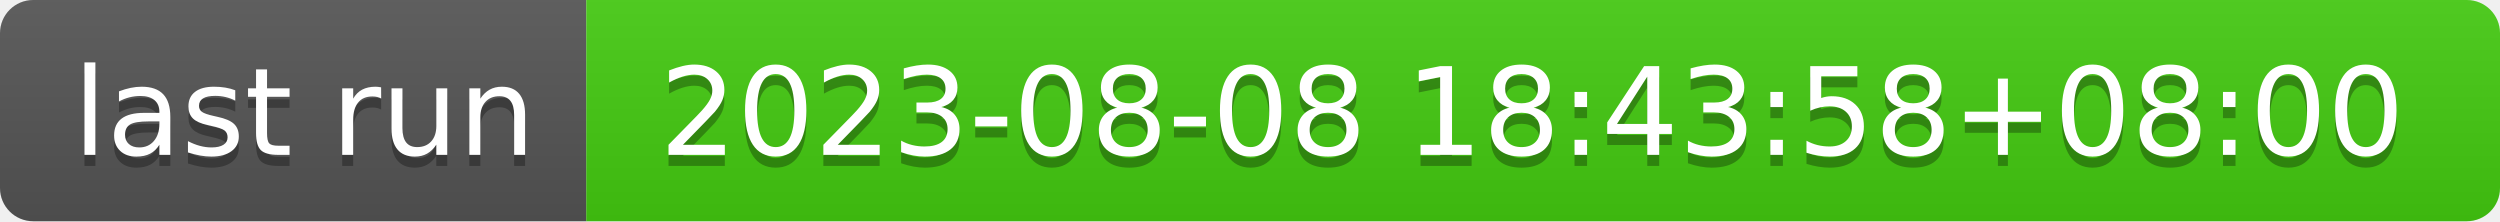
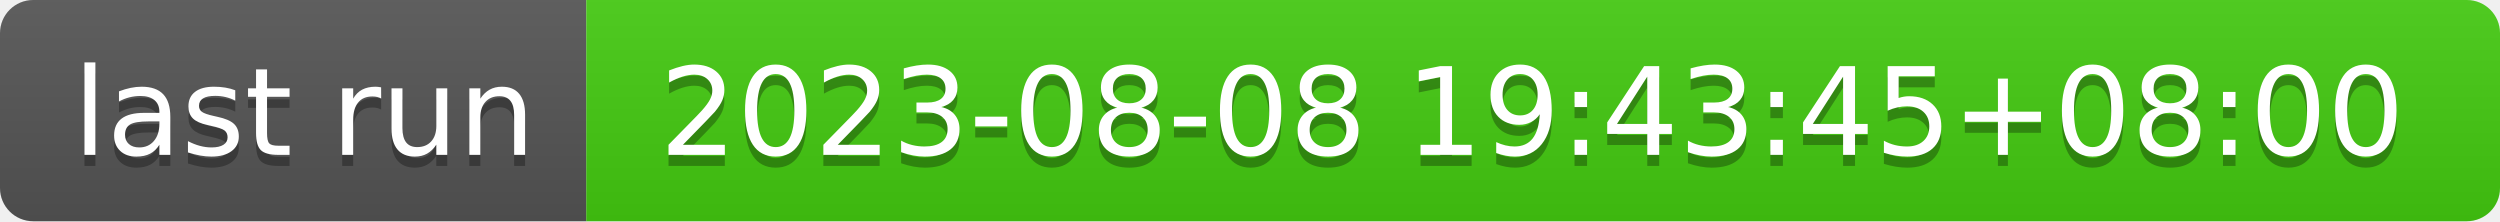
- <svg xmlns="http://www.w3.org/2000/svg" width="226" height="20" role="img" aria-label="last run: 2023-08-08 18:43:58+08:00">
+ <svg xmlns="http://www.w3.org/2000/svg" width="226" height="20" role="img" aria-label="last run: 2023-08-08 19:43:45+08:00">
  <linearGradient id="s" x2="0" y2="100%">
    <stop offset="0" stop-color="#bbb" stop-opacity=".1" />
    <stop offset="1" stop-opacity=".1" />
  </linearGradient>
  <clipPath id="r">
    <rect width="226" height="20" rx="3" fill="#fff" />
  </clipPath>
  <g clip-path="url(#r)">
    <rect width="53" height="20" fill="#555" />
    <rect x="53" width="173" height="20" fill="#4c1" />
    <rect width="226" height="20" fill="url(#s)" />
  </g>
  <g fill="#fff" text-anchor="middle" font-family="Verdana,Geneva,DejaVu Sans,sans-serif" text-rendering="geometricPrecision" font-size="110">
    <text aria-hidden="true" x="275" y="150" fill="#010101" fill-opacity=".3" transform="scale(.1)" textLength="430">last run</text>
    <text x="275" y="140" transform="scale(.1)" fill="#fff" textLength="430">last run</text>
-     <text aria-hidden="true" x="1385" y="150" fill="#010101" fill-opacity=".3" transform="scale(.1)" textLength="1630">2023-08-08 18:43:58+08:00</text>
-     <text x="1385" y="140" transform="scale(.1)" fill="#fff" textLength="1630">2023-08-08 18:43:58+08:00</text>
+     <text aria-hidden="true" x="1385" y="150" fill="#010101" fill-opacity=".3" transform="scale(.1)" textLength="1630">2023-08-08 19:43:45+08:00</text>
+     <text x="1385" y="140" transform="scale(.1)" fill="#fff" textLength="1630">2023-08-08 19:43:45+08:00</text>
  </g>
</svg>
